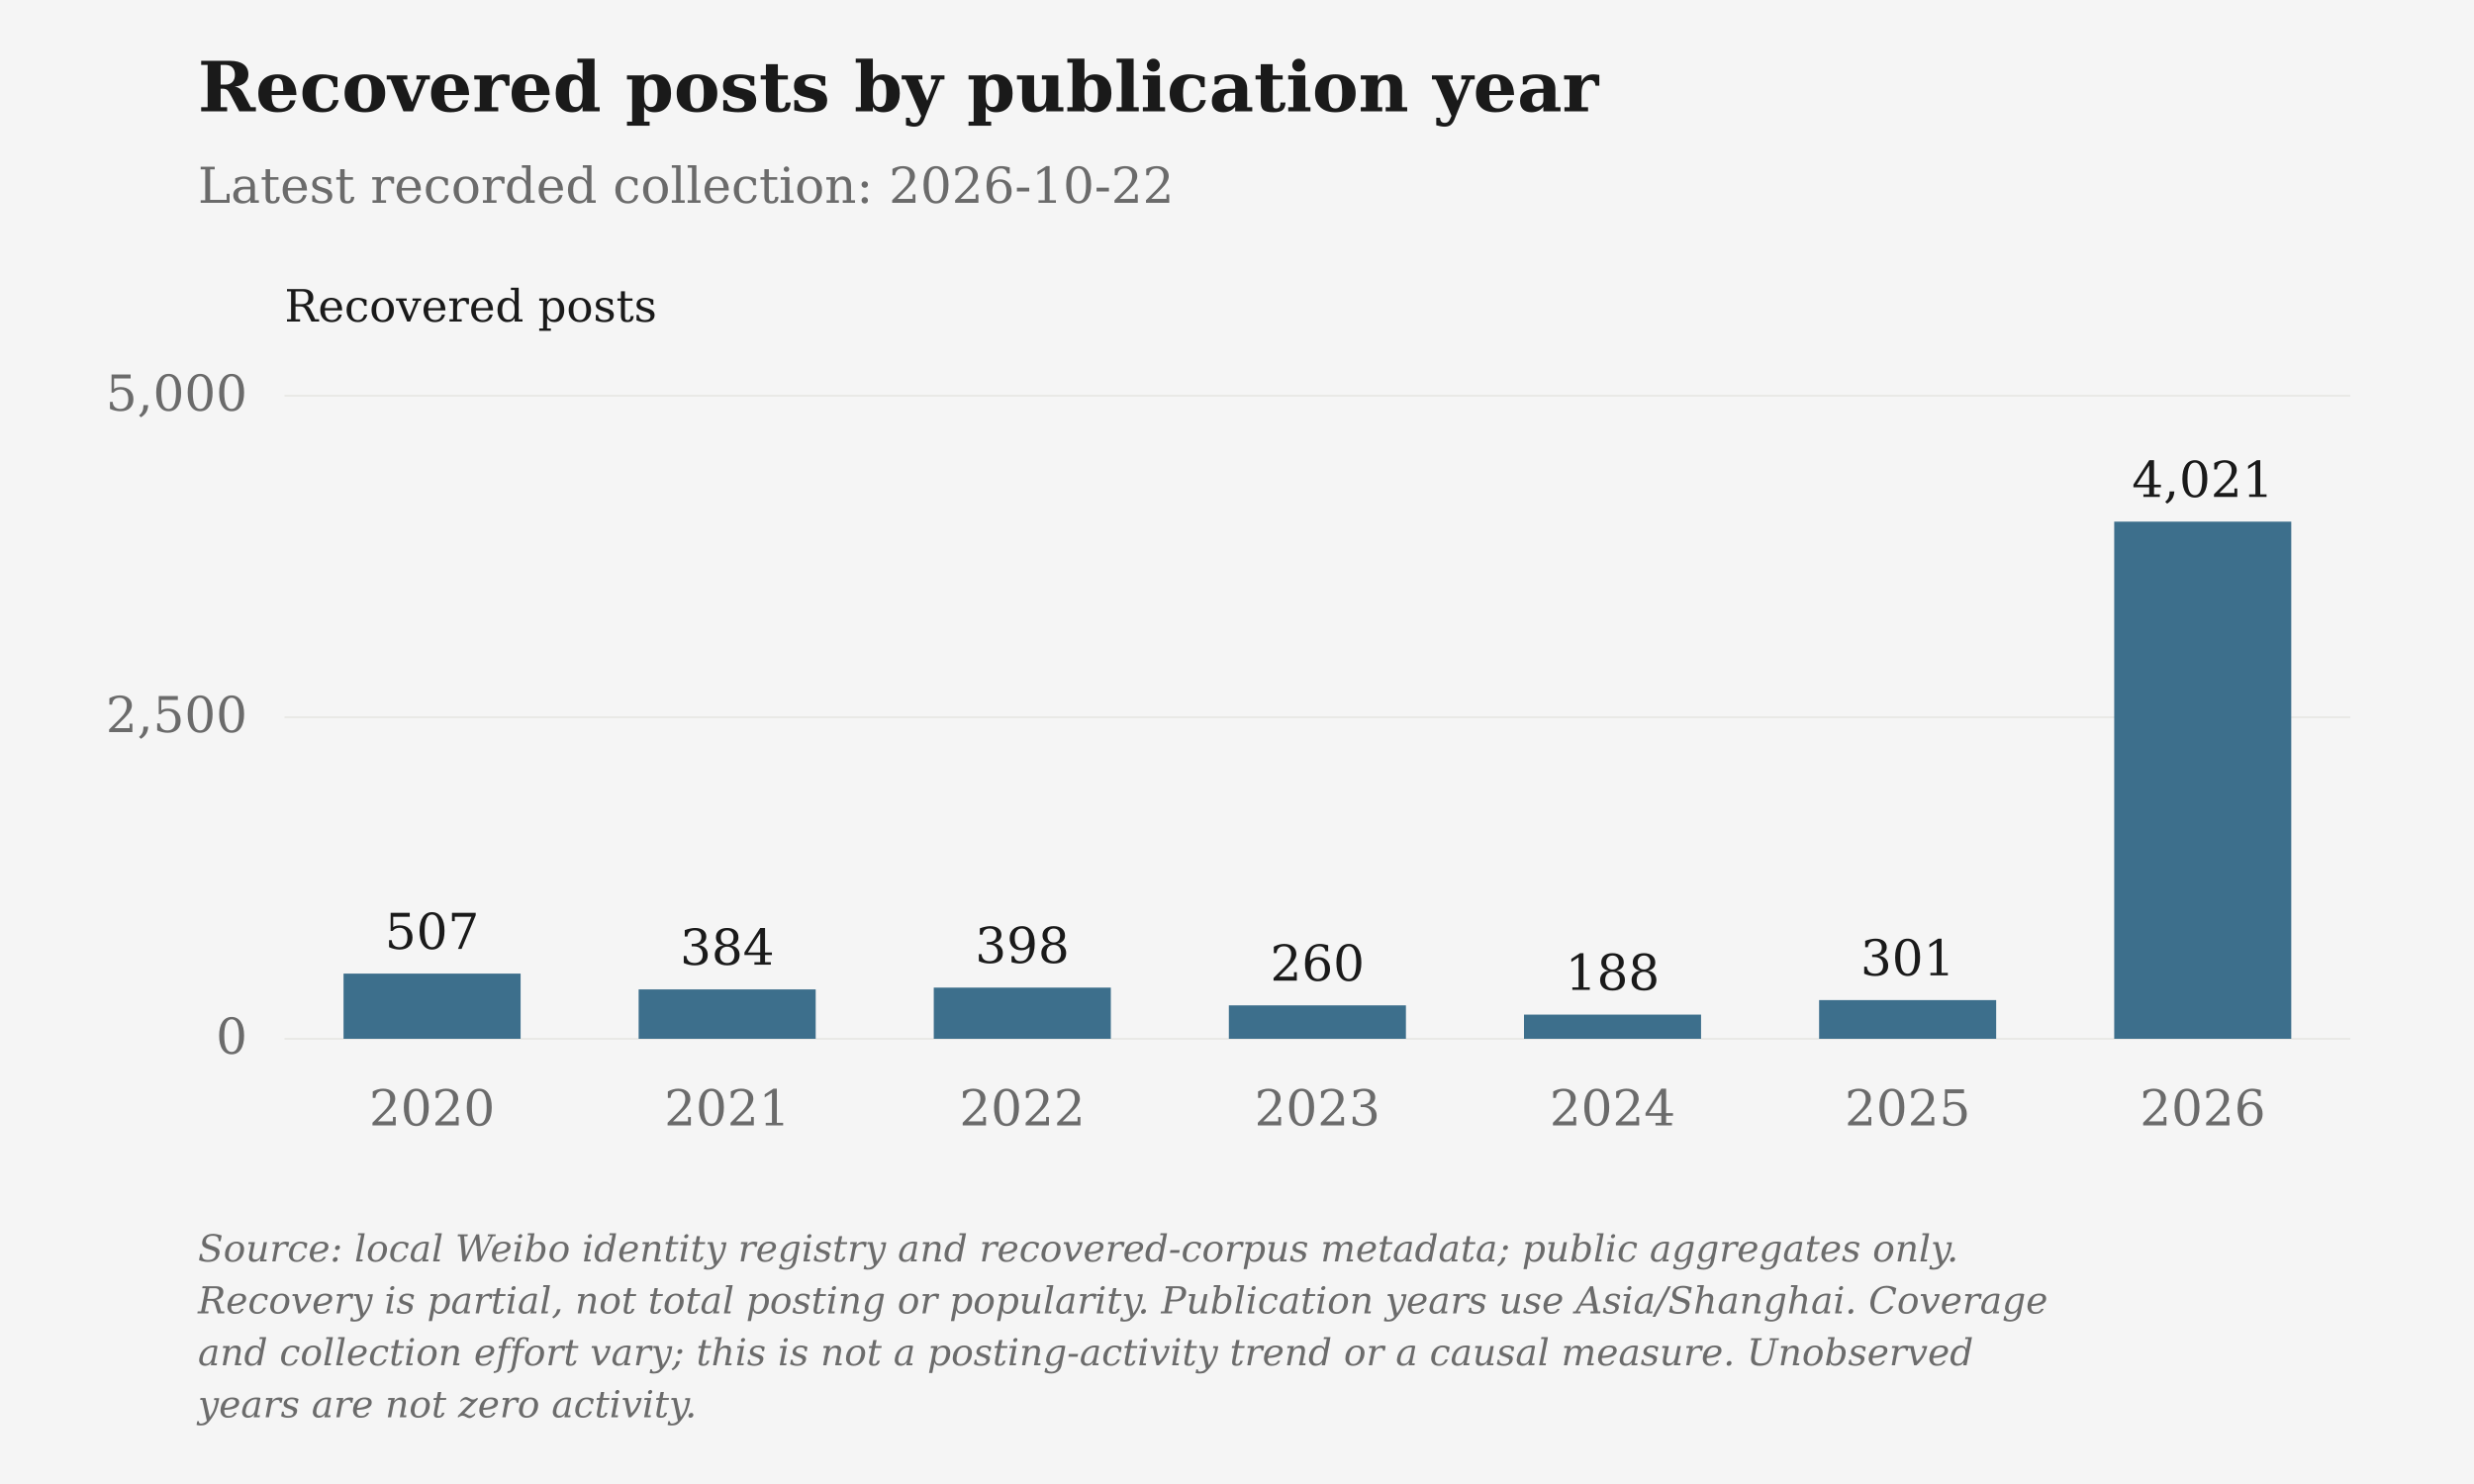
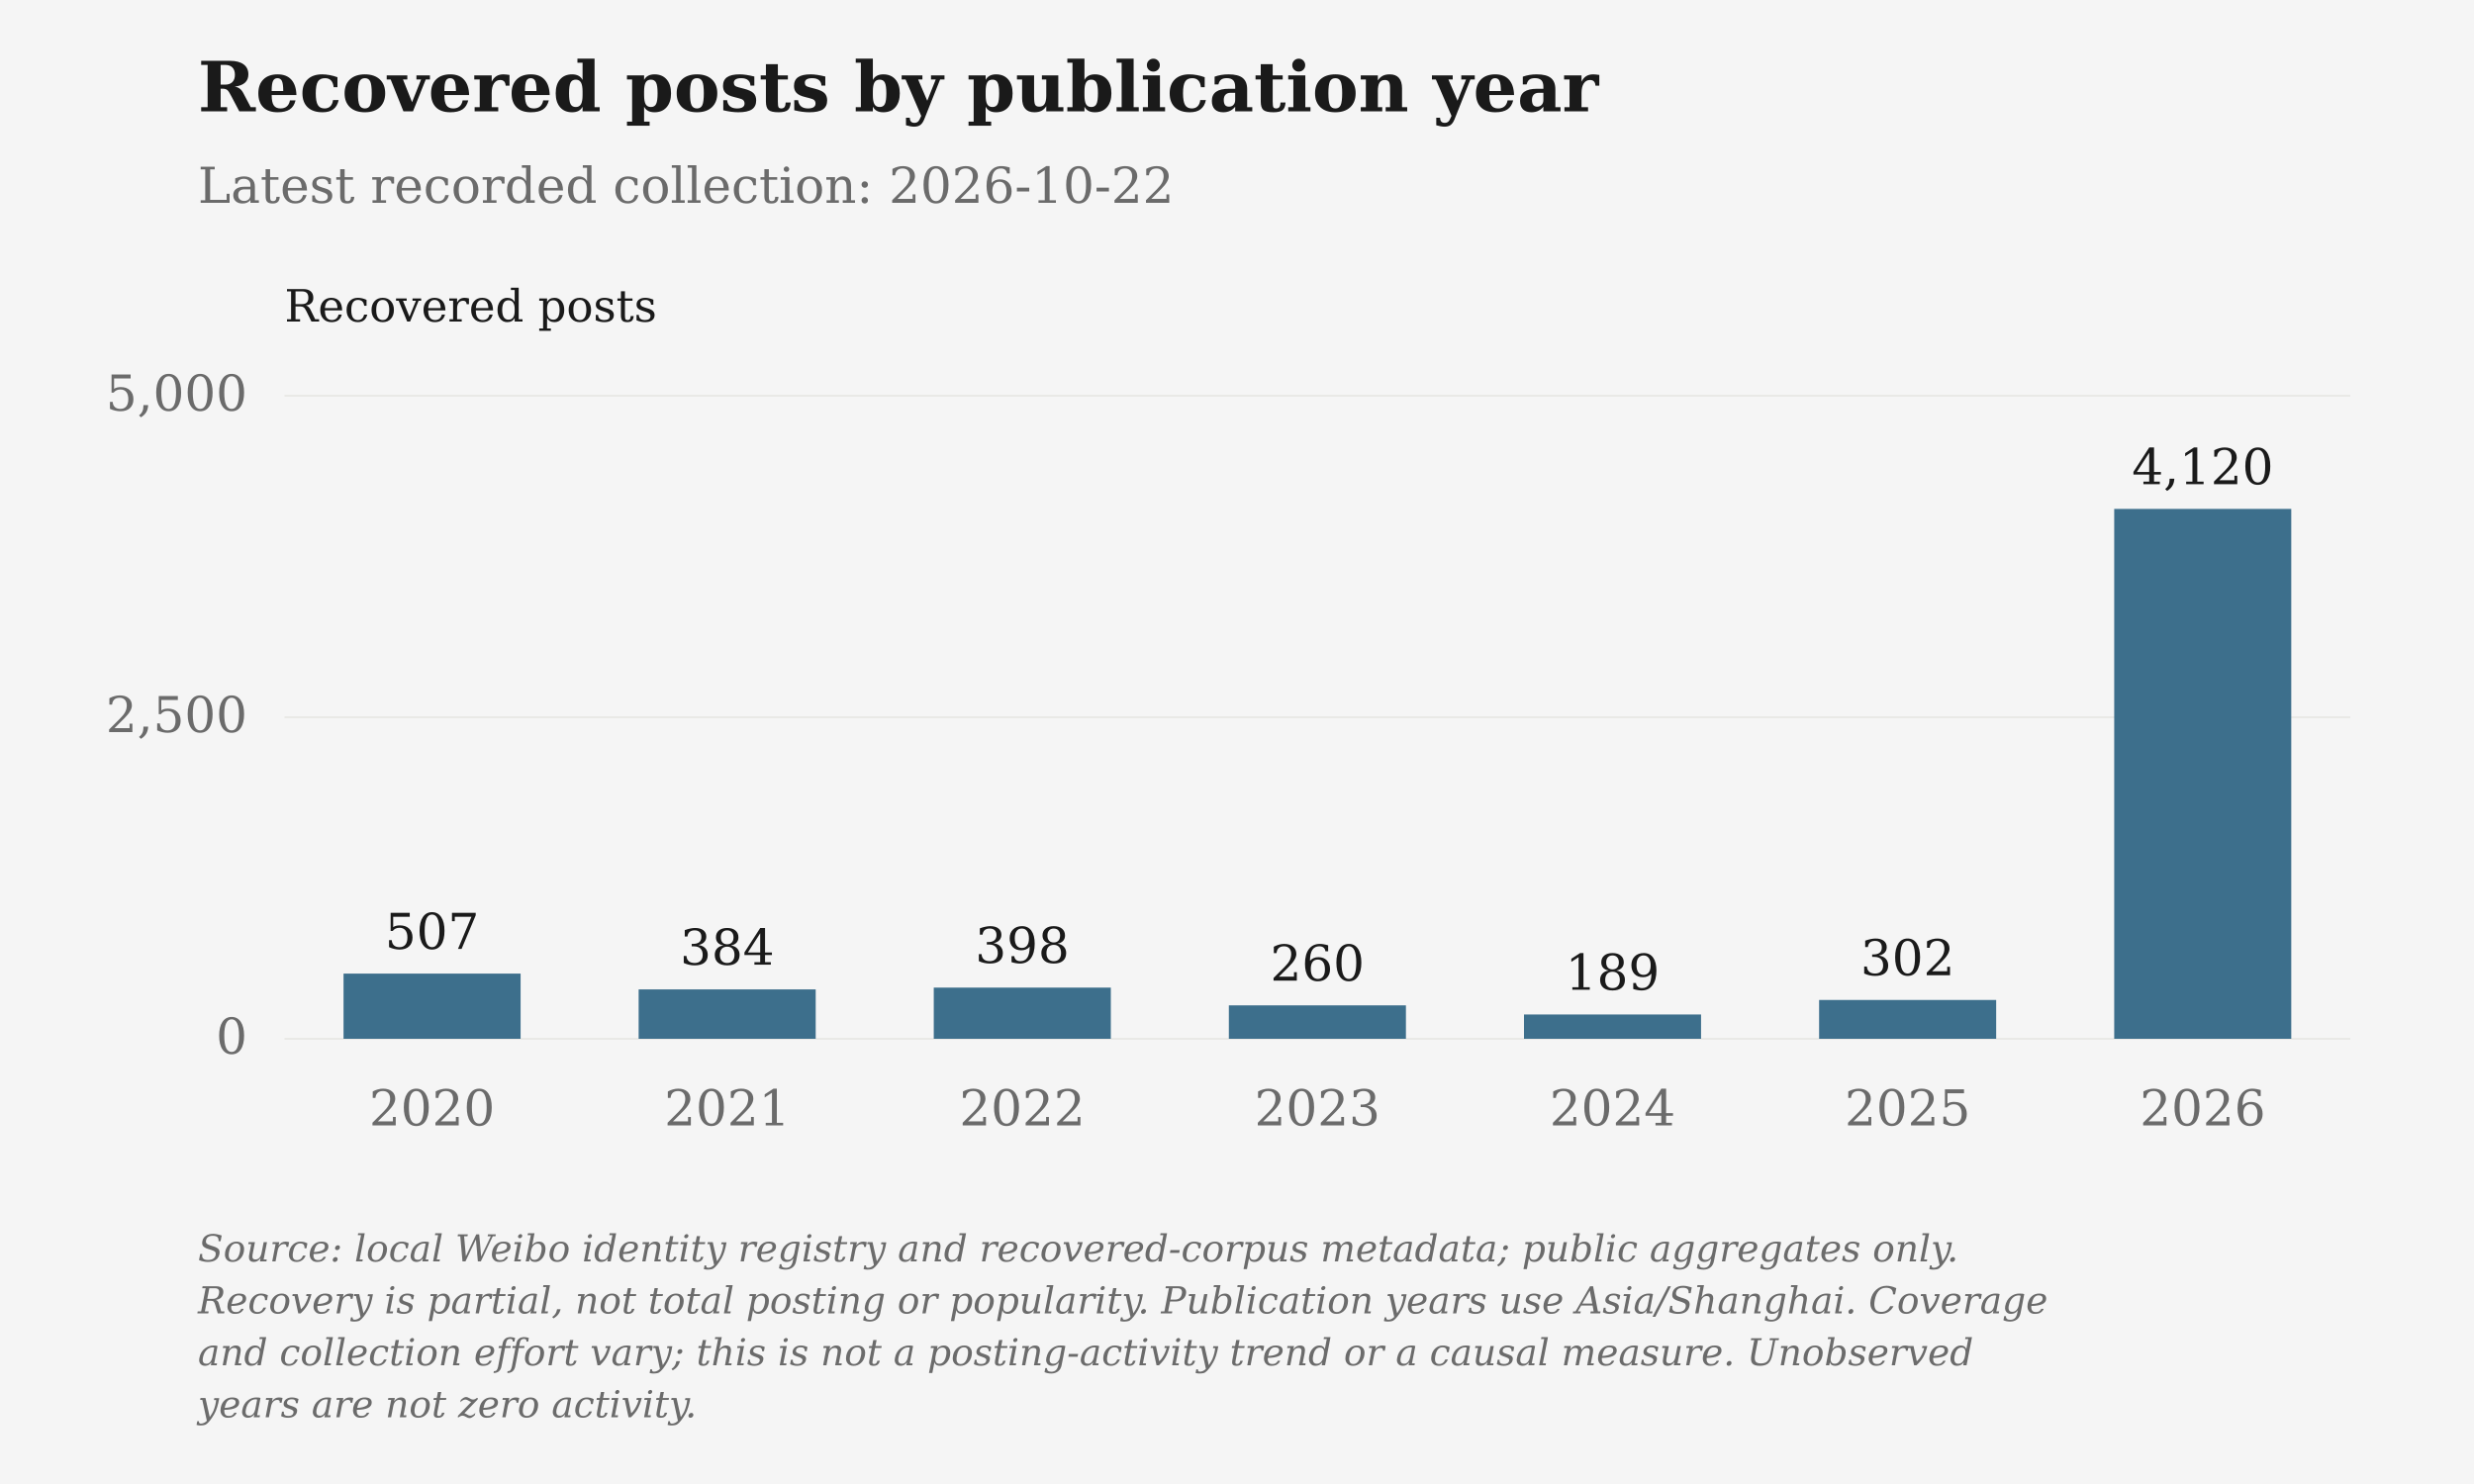
<svg xmlns="http://www.w3.org/2000/svg" viewBox="0 0 1000 600" role="img" aria-label="Recovered posts by publication year">
  <rect class="chart-background" width="1000" height="600" fill="#F5F5F5" />
  <g font-family="DejaVu Serif, Georgia, 'Times New Roman', serif" font-size="20" fill="#6B6B6B">
    <text x="80" y="45" font-size="28" font-weight="bold" fill="#1A1A1A">Recovered posts by publication year</text>
    <text x="80" y="82">Latest recorded collection: 2026-10-22</text>
    <text class="axis-unit" x="115" y="130" font-size="18" fill="#1A1A1A">Recovered posts</text>
    <path d="M115 420.00H950" stroke="#D6D3CC" stroke-opacity=".6" stroke-width=".5" />
    <text x="100" y="426.00" text-anchor="end">0</text>
    <path d="M115 290.00H950" stroke="#D6D3CC" stroke-opacity=".6" stroke-width=".5" />
    <text x="100" y="296.00" text-anchor="end">2,500</text>
    <path d="M115 160.00H950" stroke="#D6D3CC" stroke-opacity=".6" stroke-width=".5" />
    <text x="100" y="166.00" text-anchor="end">5,000</text>
    <rect class="data-bar" data-label="2020" data-value="507" x="138.86" y="393.64" width="71.57" height="26.36" fill="#3D6F8C" />
    <text x="174.64" y="383.64" text-anchor="middle" fill="#1A1A1A">507</text>
    <text x="174.64" y="455" text-anchor="middle">2020</text>
    <rect class="data-bar" data-label="2021" data-value="384" x="258.14" y="400.03" width="71.57" height="19.97" fill="#3D6F8C" />
    <text x="293.93" y="390.03" text-anchor="middle" fill="#1A1A1A">384</text>
    <text x="293.93" y="455" text-anchor="middle">2021</text>
    <rect class="data-bar" data-label="2022" data-value="398" x="377.43" y="399.30" width="71.57" height="20.70" fill="#3D6F8C" />
    <text x="413.21" y="389.30" text-anchor="middle" fill="#1A1A1A">398</text>
    <text x="413.21" y="455" text-anchor="middle">2022</text>
    <rect class="data-bar" data-label="2023" data-value="260" x="496.71" y="406.48" width="71.57" height="13.52" fill="#3D6F8C" />
    <text x="532.50" y="396.48" text-anchor="middle" fill="#1A1A1A">260</text>
    <text x="532.50" y="455" text-anchor="middle">2023</text>
-     <rect class="data-bar" data-label="2024" data-value="188" x="616.00" y="410.22" width="71.57" height="9.78" fill="#3D6F8C" />
-     <text x="651.79" y="400.22" text-anchor="middle" fill="#1A1A1A">188</text>
+     <rect class="data-bar" data-label="2024" data-value="189" x="616.00" y="410.17" width="71.57" height="9.83" fill="#3D6F8C" />
+     <text x="651.79" y="400.17" text-anchor="middle" fill="#1A1A1A">189</text>
    <text x="651.79" y="455" text-anchor="middle">2024</text>
-     <rect class="data-bar" data-label="2025" data-value="301" x="735.29" y="404.35" width="71.57" height="15.65" fill="#3D6F8C" />
-     <text x="771.07" y="394.35" text-anchor="middle" fill="#1A1A1A">301</text>
+     <rect class="data-bar" data-label="2025" data-value="302" x="735.29" y="404.30" width="71.57" height="15.70" fill="#3D6F8C" />
+     <text x="771.07" y="394.30" text-anchor="middle" fill="#1A1A1A">302</text>
    <text x="771.07" y="455" text-anchor="middle">2025</text>
-     <rect class="data-bar" data-label="2026" data-value="4021" x="854.57" y="210.91" width="71.57" height="209.09" fill="#3D6F8C" />
-     <text x="890.36" y="200.91" text-anchor="middle" fill="#1A1A1A">4,021</text>
+     <rect class="data-bar" data-label="2026" data-value="4120" x="854.57" y="205.76" width="71.57" height="214.24" fill="#3D6F8C" />
+     <text x="890.36" y="195.76" text-anchor="middle" fill="#1A1A1A">4,120</text>
    <text x="890.36" y="455" text-anchor="middle">2026</text>
    <text class="figure-source" x="80" y="510" font-size="15" font-style="italic">Source: local Weibo identity registry and recovered-corpus metadata; public aggregates only.</text>
    <text class="figure-source" x="80" y="531" font-size="15" font-style="italic">Recovery is partial, not total posting or popularity. Publication years use Asia/Shanghai. Coverage</text>
    <text class="figure-source" x="80" y="552" font-size="15" font-style="italic">and collection effort vary; this is not a posting-activity trend or a causal measure. Unobserved</text>
    <text class="figure-source" x="80" y="573" font-size="15" font-style="italic">years are not zero activity.</text>
  </g>
</svg>
